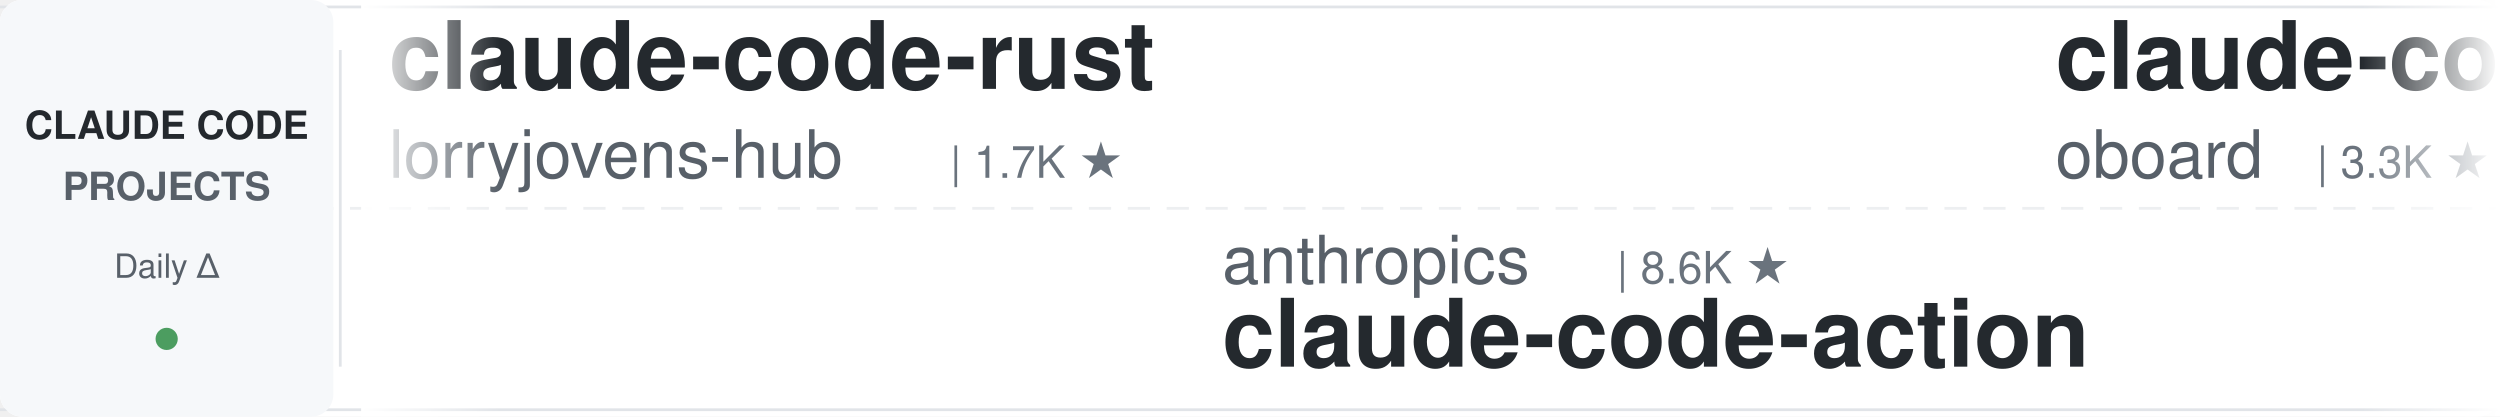
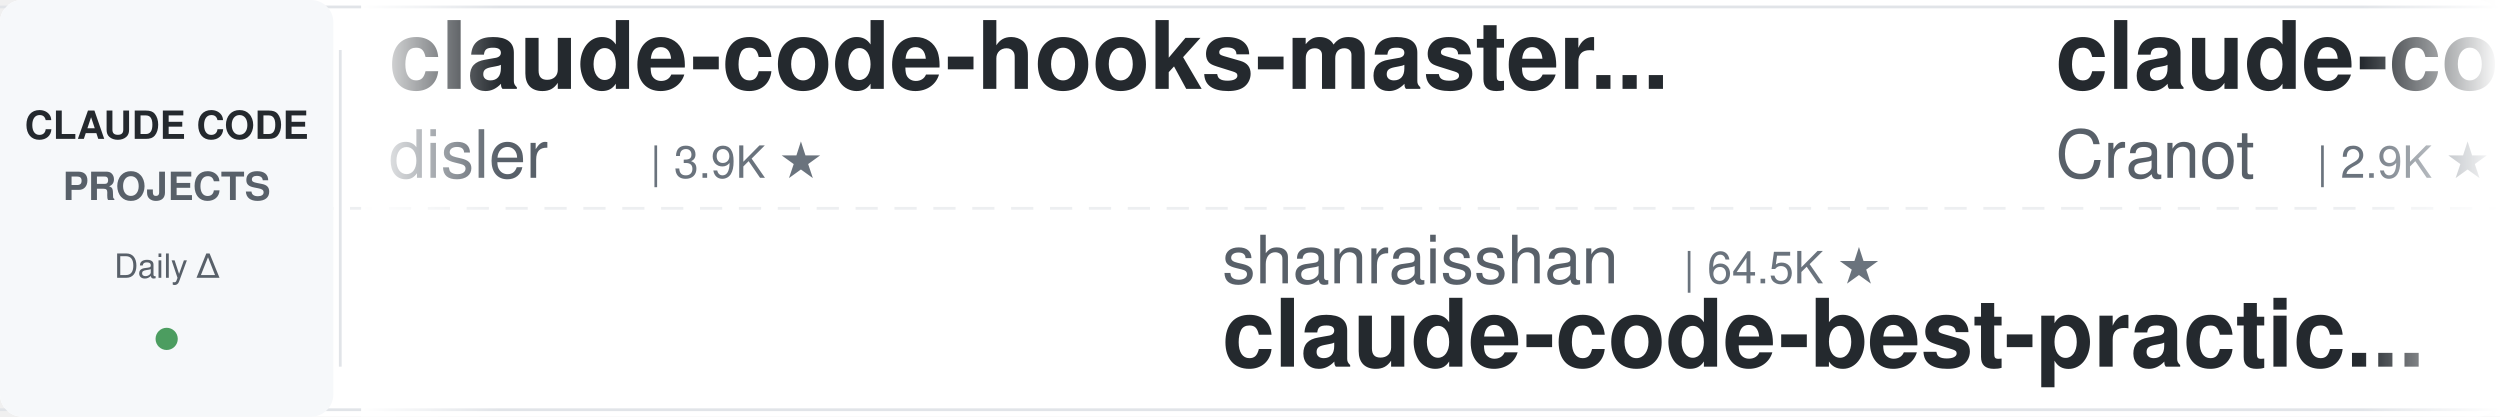
<svg xmlns="http://www.w3.org/2000/svg" width="900" height="150">
  <defs>
    <linearGradient id="leftFade" x1="0%" y1="0%" x2="100%" y2="0%">
      <stop offset="0%" style="stop-color:#ffffff;stop-opacity:1" />
      <stop offset="100%" style="stop-color:#ffffff;stop-opacity:0" />
    </linearGradient>
    <linearGradient id="rightFade" x1="0%" y1="0%" x2="100%" y2="0%">
      <stop offset="0%" style="stop-color:#ffffff;stop-opacity:0" />
      <stop offset="100%" style="stop-color:#ffffff;stop-opacity:1" />
    </linearGradient>
  </defs>
  <rect width="900" height="150" fill="#ffffff" rx="8" />
  <rect x="0" y="2" width="900" height="1" fill="#e1e4e8" />
  <rect x="0" y="147" width="900" height="1" fill="#e1e4e8" />
  <line x1="0" y1="75" x2="900" y2="75" stroke="#e1e4e8" stroke-width="1" stroke-dasharray="8 6" opacity="0.6" />
  <rect x="0" y="0" width="120" height="150" fill="#f6f8fa" rx="8" />
  <text x="60" y="50" font-family="-apple-system, BlinkMacSystemFont, 'Segoe UI', Helvetica, Arial, sans-serif" font-size="14" font-weight="600" fill="#24292e" text-anchor="middle">CLAUDE CODE</text>
  <text x="60" y="72" font-family="-apple-system, BlinkMacSystemFont, 'Segoe UI', Helvetica, Arial, sans-serif" font-size="14" font-weight="600" fill="#586069" text-anchor="middle">PROJECTS</text>
  <text x="60" y="100" font-family="-apple-system, BlinkMacSystemFont, 'Segoe UI', Helvetica, Arial, sans-serif" font-size="12" font-weight="500" fill="#586069" text-anchor="middle">Daily Δ</text>
  <circle cx="60" cy="122" r="4" fill="#22863a" opacity="0.8" />
  <rect x="122" y="18" width="1" height="114" fill="#e1e4e8" />
  <clipPath id="tickerClip">
    <rect x="130" y="0" width="770" height="150" />
  </clipPath>
  <g clip-path="url(#tickerClip)">
    <g id="tickerItems">
      <animateTransform attributeName="transform" attributeType="XML" type="translate" from="0 0" to="-3000 0" dur="54s" repeatCount="indefinite" />
      <g transform="translate(0, 0)">
-         <text x="140" y="32" font-family="-apple-system, BlinkMacSystemFont, 'Segoe UI', Helvetica, Arial, sans-serif" font-size="34" font-weight="600" fill="#24292e">claude-code-rust</text>
-         <text x="140" y="64" font-family="-apple-system, BlinkMacSystemFont, 'Segoe UI', Helvetica, Arial, sans-serif" font-size="24" font-weight="400" fill="#586069">lorryjovens-hub</text>
-         <text x="342" y="64" font-family="-apple-system, BlinkMacSystemFont, 'Segoe UI', Helvetica, Arial, sans-serif" font-size="16" font-weight="500" fill="#6a737d">| 1.7K ★</text>
+         <text x="140" y="32" font-family="-apple-system, BlinkMacSystemFont, 'Segoe UI', Helvetica, Arial, sans-serif" font-size="34" font-weight="600" fill="#24292e">claude-code-hooks-master...</text>
+         <text x="140" y="64" font-family="-apple-system, BlinkMacSystemFont, 'Segoe UI', Helvetica, Arial, sans-serif" font-size="24" font-weight="400" fill="#586069">disler</text>
+         <text x="234" y="64" font-family="-apple-system, BlinkMacSystemFont, 'Segoe UI', Helvetica, Arial, sans-serif" font-size="16" font-weight="500" fill="#6a737d">| 3.9K ★</text>
      </g>
      <g transform="translate(300, 0)">
+         <text x="140" y="102" font-family="-apple-system, BlinkMacSystemFont, 'Segoe UI', Helvetica, Arial, sans-serif" font-size="24" font-weight="400" fill="#586069">shanraisshan</text>
+         <text x="306" y="102" font-family="-apple-system, BlinkMacSystemFont, 'Segoe UI', Helvetica, Arial, sans-serif" font-size="16" font-weight="500" fill="#6a737d">| 64.5K ★</text>
+         <text x="140" y="132" font-family="-apple-system, BlinkMacSystemFont, 'Segoe UI', Helvetica, Arial, sans-serif" font-size="34" font-weight="600" fill="#24292e">claude-code-best-practic...</text>
+       </g>
+       <g transform="translate(600, 0)">
+         <text x="140" y="32" font-family="-apple-system, BlinkMacSystemFont, 'Segoe UI', Helvetica, Arial, sans-serif" font-size="34" font-weight="600" fill="#24292e">claude-code-guide</text>
+         <text x="140" y="64" font-family="-apple-system, BlinkMacSystemFont, 'Segoe UI', Helvetica, Arial, sans-serif" font-size="24" font-weight="400" fill="#586069">Cranot</text>
+         <text x="234" y="64" font-family="-apple-system, BlinkMacSystemFont, 'Segoe UI', Helvetica, Arial, sans-serif" font-size="16" font-weight="500" fill="#6a737d">| 2.9K ★</text>
+       </g>
+       <g transform="translate(900, 0)">
+         <text x="140" y="102" font-family="-apple-system, BlinkMacSystemFont, 'Segoe UI', Helvetica, Arial, sans-serif" font-size="24" font-weight="400" fill="#586069">pedrohcgs</text>
+         <text x="270" y="102" font-family="-apple-system, BlinkMacSystemFont, 'Segoe UI', Helvetica, Arial, sans-serif" font-size="16" font-weight="500" fill="#6a737d">| 1.5K ★</text>
+         <text x="140" y="132" font-family="-apple-system, BlinkMacSystemFont, 'Segoe UI', Helvetica, Arial, sans-serif" font-size="34" font-weight="600" fill="#24292e">claude-code-my-workflow</text>
+       </g>
+       <g transform="translate(1200, 0)">
+         <text x="140" y="32" font-family="-apple-system, BlinkMacSystemFont, 'Segoe UI', Helvetica, Arial, sans-serif" font-size="34" font-weight="600" fill="#24292e">Claude-Code-Usage-Monito...</text>
+         <text x="140" y="64" font-family="-apple-system, BlinkMacSystemFont, 'Segoe UI', Helvetica, Arial, sans-serif" font-size="24" font-weight="400" fill="#586069">Maciek-roboblog</text>
+         <text x="342" y="64" font-family="-apple-system, BlinkMacSystemFont, 'Segoe UI', Helvetica, Arial, sans-serif" font-size="16" font-weight="500" fill="#6a737d">| 8.6K ★</text>
+       </g>
+       <g transform="translate(1500, 0)">
        <text x="140" y="102" font-family="-apple-system, BlinkMacSystemFont, 'Segoe UI', Helvetica, Arial, sans-serif" font-size="24" font-weight="400" fill="#586069">anthropics</text>
        <text x="282" y="102" font-family="-apple-system, BlinkMacSystemFont, 'Segoe UI', Helvetica, Arial, sans-serif" font-size="16" font-weight="500" fill="#6a737d">| 8.6K ★</text>
        <text x="140" y="132" font-family="-apple-system, BlinkMacSystemFont, 'Segoe UI', Helvetica, Arial, sans-serif" font-size="34" font-weight="600" fill="#24292e">claude-code-action</text>
      </g>
-       <g transform="translate(600, 0)">
-         <text x="140" y="32" font-family="-apple-system, BlinkMacSystemFont, 'Segoe UI', Helvetica, Arial, sans-serif" font-size="34" font-weight="600" fill="#24292e">claude-code-rev</text>
-         <text x="140" y="64" font-family="-apple-system, BlinkMacSystemFont, 'Segoe UI', Helvetica, Arial, sans-serif" font-size="24" font-weight="400" fill="#586069">oboard</text>
-         <text x="234" y="64" font-family="-apple-system, BlinkMacSystemFont, 'Segoe UI', Helvetica, Arial, sans-serif" font-size="16" font-weight="500" fill="#6a737d">| 3.3K ★</text>
-       </g>
-       <g transform="translate(900, 0)">
-         <text x="140" y="102" font-family="-apple-system, BlinkMacSystemFont, 'Segoe UI', Helvetica, Arial, sans-serif" font-size="24" font-weight="400" fill="#586069">daymade</text>
-         <text x="246" y="102" font-family="-apple-system, BlinkMacSystemFont, 'Segoe UI', Helvetica, Arial, sans-serif" font-size="16" font-weight="500" fill="#6a737d">| 1.3K ★</text>
-         <text x="140" y="132" font-family="-apple-system, BlinkMacSystemFont, 'Segoe UI', Helvetica, Arial, sans-serif" font-size="34" font-weight="600" fill="#24292e">claude-code-skills</text>
-       </g>
-       <g transform="translate(1200, 0)">
-         <text x="140" y="32" font-family="-apple-system, BlinkMacSystemFont, 'Segoe UI', Helvetica, Arial, sans-serif" font-size="34" font-weight="600" fill="#24292e">claude-code-base-action</text>
-         <text x="140" y="64" font-family="-apple-system, BlinkMacSystemFont, 'Segoe UI', Helvetica, Arial, sans-serif" font-size="24" font-weight="400" fill="#586069">anthropics</text>
-         <text x="282" y="64" font-family="-apple-system, BlinkMacSystemFont, 'Segoe UI', Helvetica, Arial, sans-serif" font-size="16" font-weight="500" fill="#6a737d">| 945 ★</text>
-       </g>
-       <g transform="translate(1500, 0)">
-         <text x="140" y="102" font-family="-apple-system, BlinkMacSystemFont, 'Segoe UI', Helvetica, Arial, sans-serif" font-size="24" font-weight="400" fill="#586069">Njengah</text>
-         <text x="246" y="102" font-family="-apple-system, BlinkMacSystemFont, 'Segoe UI', Helvetica, Arial, sans-serif" font-size="16" font-weight="500" fill="#6a737d">| 1.9K ★</text>
-         <text x="140" y="132" font-family="-apple-system, BlinkMacSystemFont, 'Segoe UI', Helvetica, Arial, sans-serif" font-size="34" font-weight="600" fill="#24292e">claude-code-cheat-sheet</text>
-       </g>
      <g transform="translate(1800, 0)">
-         <text x="140" y="32" font-family="-apple-system, BlinkMacSystemFont, 'Segoe UI', Helvetica, Arial, sans-serif" font-size="34" font-weight="600" fill="#24292e">claude-code-source</text>
-         <text x="140" y="64" font-family="-apple-system, BlinkMacSystemFont, 'Segoe UI', Helvetica, Arial, sans-serif" font-size="24" font-weight="400" fill="#586069">hangsman</text>
-         <text x="258" y="64" font-family="-apple-system, BlinkMacSystemFont, 'Segoe UI', Helvetica, Arial, sans-serif" font-size="16" font-weight="500" fill="#6a737d">| 793 ★</text>
+         <text x="140" y="32" font-family="-apple-system, BlinkMacSystemFont, 'Segoe UI', Helvetica, Arial, sans-serif" font-size="34" font-weight="600" fill="#24292e">claude-code-prompts</text>
+         <text x="140" y="64" font-family="-apple-system, BlinkMacSystemFont, 'Segoe UI', Helvetica, Arial, sans-serif" font-size="24" font-weight="400" fill="#586069">repowise-dev</text>
+         <text x="306" y="64" font-family="-apple-system, BlinkMacSystemFont, 'Segoe UI', Helvetica, Arial, sans-serif" font-size="16" font-weight="500" fill="#6a737d">| 1.2K ★</text>
      </g>
      <g transform="translate(2100, 0)">
-         <text x="140" y="102" font-family="-apple-system, BlinkMacSystemFont, 'Segoe UI', Helvetica, Arial, sans-serif" font-size="24" font-weight="400" fill="#586069">Yuyz0112</text>
-         <text x="258" y="102" font-family="-apple-system, BlinkMacSystemFont, 'Segoe UI', Helvetica, Arial, sans-serif" font-size="16" font-weight="500" fill="#6a737d">| 2.4K ★</text>
-         <text x="140" y="132" font-family="-apple-system, BlinkMacSystemFont, 'Segoe UI', Helvetica, Arial, sans-serif" font-size="34" font-weight="600" fill="#24292e">claude-code-reverse</text>
+         <text x="140" y="102" font-family="-apple-system, BlinkMacSystemFont, 'Segoe UI', Helvetica, Arial, sans-serif" font-size="24" font-weight="400" fill="#586069">nicedreamzapp</text>
+         <text x="318" y="102" font-family="-apple-system, BlinkMacSystemFont, 'Segoe UI', Helvetica, Arial, sans-serif" font-size="16" font-weight="500" fill="#6a737d">| 3.2K ★</text>
+         <text x="140" y="132" font-family="-apple-system, BlinkMacSystemFont, 'Segoe UI', Helvetica, Arial, sans-serif" font-size="34" font-weight="600" fill="#24292e">claude-code-local</text>
      </g>
      <g transform="translate(2400, 0)">
-         <text x="140" y="32" font-family="-apple-system, BlinkMacSystemFont, 'Segoe UI', Helvetica, Arial, sans-serif" font-size="34" font-weight="600" fill="#24292e">claude-code-showcase</text>
-         <text x="140" y="64" font-family="-apple-system, BlinkMacSystemFont, 'Segoe UI', Helvetica, Arial, sans-serif" font-size="24" font-weight="400" fill="#586069">ChrisWiles</text>
-         <text x="282" y="64" font-family="-apple-system, BlinkMacSystemFont, 'Segoe UI', Helvetica, Arial, sans-serif" font-size="16" font-weight="500" fill="#6a737d">| 6.0K ★</text>
+         <text x="140" y="32" font-family="-apple-system, BlinkMacSystemFont, 'Segoe UI', Helvetica, Arial, sans-serif" font-size="34" font-weight="600" fill="#24292e">awesome-claude-code-suba...</text>
+         <text x="140" y="64" font-family="-apple-system, BlinkMacSystemFont, 'Segoe UI', Helvetica, Arial, sans-serif" font-size="24" font-weight="400" fill="#586069">VoltAgent</text>
+         <text x="270" y="64" font-family="-apple-system, BlinkMacSystemFont, 'Segoe UI', Helvetica, Arial, sans-serif" font-size="16" font-weight="500" fill="#6a737d">| 24.3K ★</text>
      </g>
      <g transform="translate(2700, 0)">
-         <text x="140" y="102" font-family="-apple-system, BlinkMacSystemFont, 'Segoe UI', Helvetica, Arial, sans-serif" font-size="24" font-weight="400" fill="#586069">AprilNEA</text>
-         <text x="258" y="102" font-family="-apple-system, BlinkMacSystemFont, 'Segoe UI', Helvetica, Arial, sans-serif" font-size="16" font-weight="500" fill="#6a737d">| 391 ★</text>
-         <text x="140" y="132" font-family="-apple-system, BlinkMacSystemFont, 'Segoe UI', Helvetica, Arial, sans-serif" font-size="34" font-weight="600" fill="#24292e">claude-code-source</text>
+         <text x="140" y="102" font-family="-apple-system, BlinkMacSystemFont, 'Segoe UI', Helvetica, Arial, sans-serif" font-size="24" font-weight="400" fill="#586069">liuup</text>
+         <text x="222" y="102" font-family="-apple-system, BlinkMacSystemFont, 'Segoe UI', Helvetica, Arial, sans-serif" font-size="16" font-weight="500" fill="#6a737d">| 3.8K ★</text>
+         <text x="140" y="132" font-family="-apple-system, BlinkMacSystemFont, 'Segoe UI', Helvetica, Arial, sans-serif" font-size="34" font-weight="600" fill="#24292e">claude-code-analysis</text>
      </g>
      <g transform="translate(3000, 0)">
-         <text x="140" y="32" font-family="-apple-system, BlinkMacSystemFont, 'Segoe UI', Helvetica, Arial, sans-serif" font-size="34" font-weight="600" fill="#24292e">claude-code-rust</text>
-         <text x="140" y="64" font-family="-apple-system, BlinkMacSystemFont, 'Segoe UI', Helvetica, Arial, sans-serif" font-size="24" font-weight="400" fill="#586069">lorryjovens-hub</text>
-         <text x="342" y="64" font-family="-apple-system, BlinkMacSystemFont, 'Segoe UI', Helvetica, Arial, sans-serif" font-size="16" font-weight="500" fill="#6a737d">| 1.7K ★</text>
+         <text x="140" y="32" font-family="-apple-system, BlinkMacSystemFont, 'Segoe UI', Helvetica, Arial, sans-serif" font-size="34" font-weight="600" fill="#24292e">claude-code-hooks-master...</text>
+         <text x="140" y="64" font-family="-apple-system, BlinkMacSystemFont, 'Segoe UI', Helvetica, Arial, sans-serif" font-size="24" font-weight="400" fill="#586069">disler</text>
+         <text x="234" y="64" font-family="-apple-system, BlinkMacSystemFont, 'Segoe UI', Helvetica, Arial, sans-serif" font-size="16" font-weight="500" fill="#6a737d">| 3.9K ★</text>
      </g>
      <g transform="translate(3300, 0)">
-         <text x="140" y="102" font-family="-apple-system, BlinkMacSystemFont, 'Segoe UI', Helvetica, Arial, sans-serif" font-size="24" font-weight="400" fill="#586069">anthropics</text>
-         <text x="282" y="102" font-family="-apple-system, BlinkMacSystemFont, 'Segoe UI', Helvetica, Arial, sans-serif" font-size="16" font-weight="500" fill="#6a737d">| 8.6K ★</text>
-         <text x="140" y="132" font-family="-apple-system, BlinkMacSystemFont, 'Segoe UI', Helvetica, Arial, sans-serif" font-size="34" font-weight="600" fill="#24292e">claude-code-action</text>
+         <text x="140" y="102" font-family="-apple-system, BlinkMacSystemFont, 'Segoe UI', Helvetica, Arial, sans-serif" font-size="24" font-weight="400" fill="#586069">shanraisshan</text>
+         <text x="306" y="102" font-family="-apple-system, BlinkMacSystemFont, 'Segoe UI', Helvetica, Arial, sans-serif" font-size="16" font-weight="500" fill="#6a737d">| 64.5K ★</text>
+         <text x="140" y="132" font-family="-apple-system, BlinkMacSystemFont, 'Segoe UI', Helvetica, Arial, sans-serif" font-size="34" font-weight="600" fill="#24292e">claude-code-best-practic...</text>
      </g>
      <g transform="translate(3600, 0)">
-         <text x="140" y="32" font-family="-apple-system, BlinkMacSystemFont, 'Segoe UI', Helvetica, Arial, sans-serif" font-size="34" font-weight="600" fill="#24292e">claude-code-rev</text>
-         <text x="140" y="64" font-family="-apple-system, BlinkMacSystemFont, 'Segoe UI', Helvetica, Arial, sans-serif" font-size="24" font-weight="400" fill="#586069">oboard</text>
-         <text x="234" y="64" font-family="-apple-system, BlinkMacSystemFont, 'Segoe UI', Helvetica, Arial, sans-serif" font-size="16" font-weight="500" fill="#6a737d">| 3.3K ★</text>
+         <text x="140" y="32" font-family="-apple-system, BlinkMacSystemFont, 'Segoe UI', Helvetica, Arial, sans-serif" font-size="34" font-weight="600" fill="#24292e">claude-code-guide</text>
+         <text x="140" y="64" font-family="-apple-system, BlinkMacSystemFont, 'Segoe UI', Helvetica, Arial, sans-serif" font-size="24" font-weight="400" fill="#586069">Cranot</text>
+         <text x="234" y="64" font-family="-apple-system, BlinkMacSystemFont, 'Segoe UI', Helvetica, Arial, sans-serif" font-size="16" font-weight="500" fill="#6a737d">| 2.9K ★</text>
      </g>
      <g transform="translate(3900, 0)">
-         <text x="140" y="102" font-family="-apple-system, BlinkMacSystemFont, 'Segoe UI', Helvetica, Arial, sans-serif" font-size="24" font-weight="400" fill="#586069">daymade</text>
-         <text x="246" y="102" font-family="-apple-system, BlinkMacSystemFont, 'Segoe UI', Helvetica, Arial, sans-serif" font-size="16" font-weight="500" fill="#6a737d">| 1.3K ★</text>
-         <text x="140" y="132" font-family="-apple-system, BlinkMacSystemFont, 'Segoe UI', Helvetica, Arial, sans-serif" font-size="34" font-weight="600" fill="#24292e">claude-code-skills</text>
+         <text x="140" y="102" font-family="-apple-system, BlinkMacSystemFont, 'Segoe UI', Helvetica, Arial, sans-serif" font-size="24" font-weight="400" fill="#586069">pedrohcgs</text>
+         <text x="270" y="102" font-family="-apple-system, BlinkMacSystemFont, 'Segoe UI', Helvetica, Arial, sans-serif" font-size="16" font-weight="500" fill="#6a737d">| 1.5K ★</text>
+         <text x="140" y="132" font-family="-apple-system, BlinkMacSystemFont, 'Segoe UI', Helvetica, Arial, sans-serif" font-size="34" font-weight="600" fill="#24292e">claude-code-my-workflow</text>
      </g>
    </g>
  </g>
  <rect x="130" y="0" width="50" height="150" fill="url(#leftFade)" />
  <rect x="850" y="0" width="50" height="150" fill="url(#rightFade)" />
</svg>
